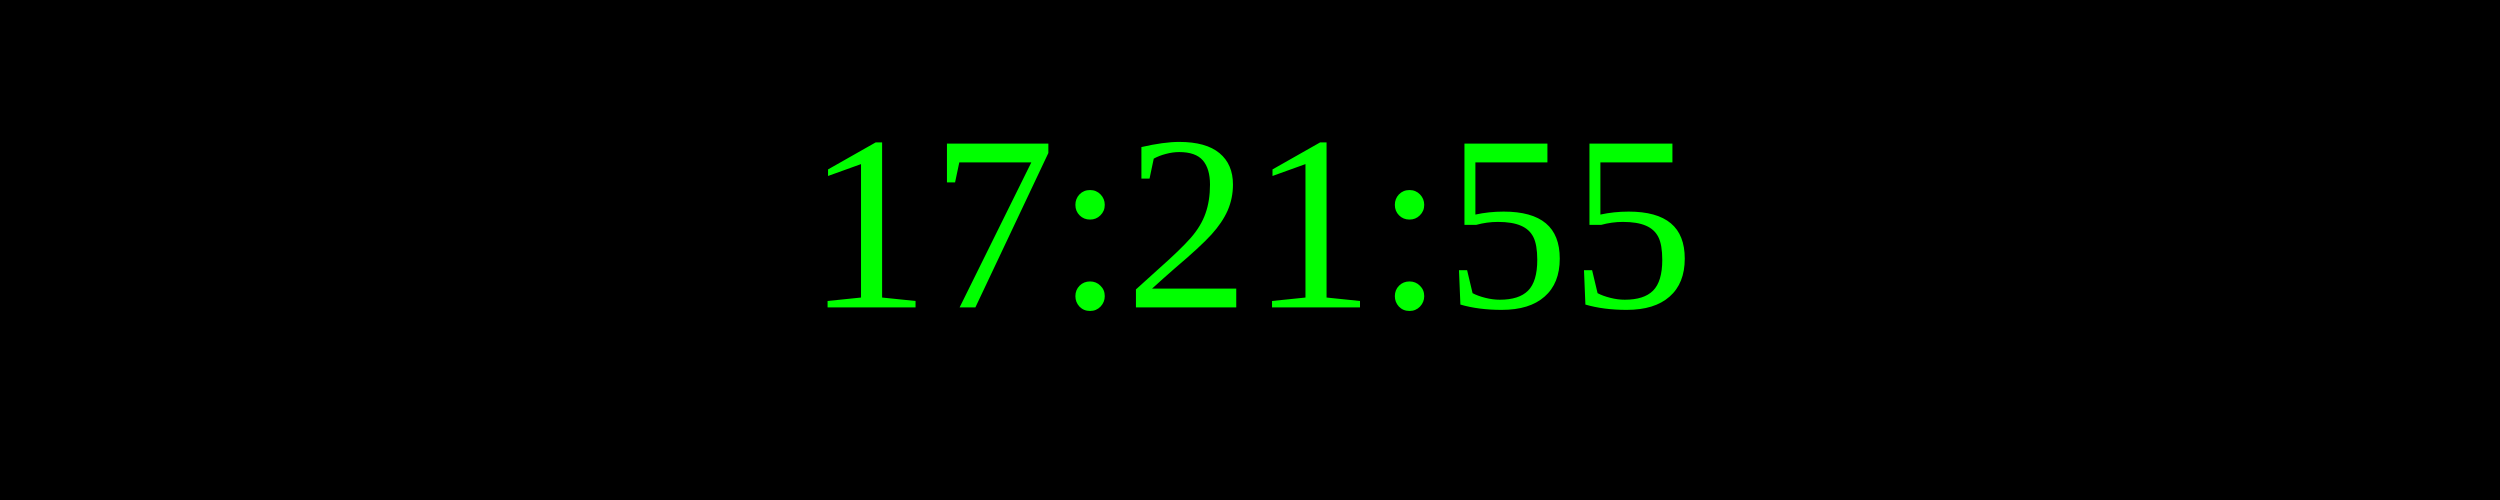
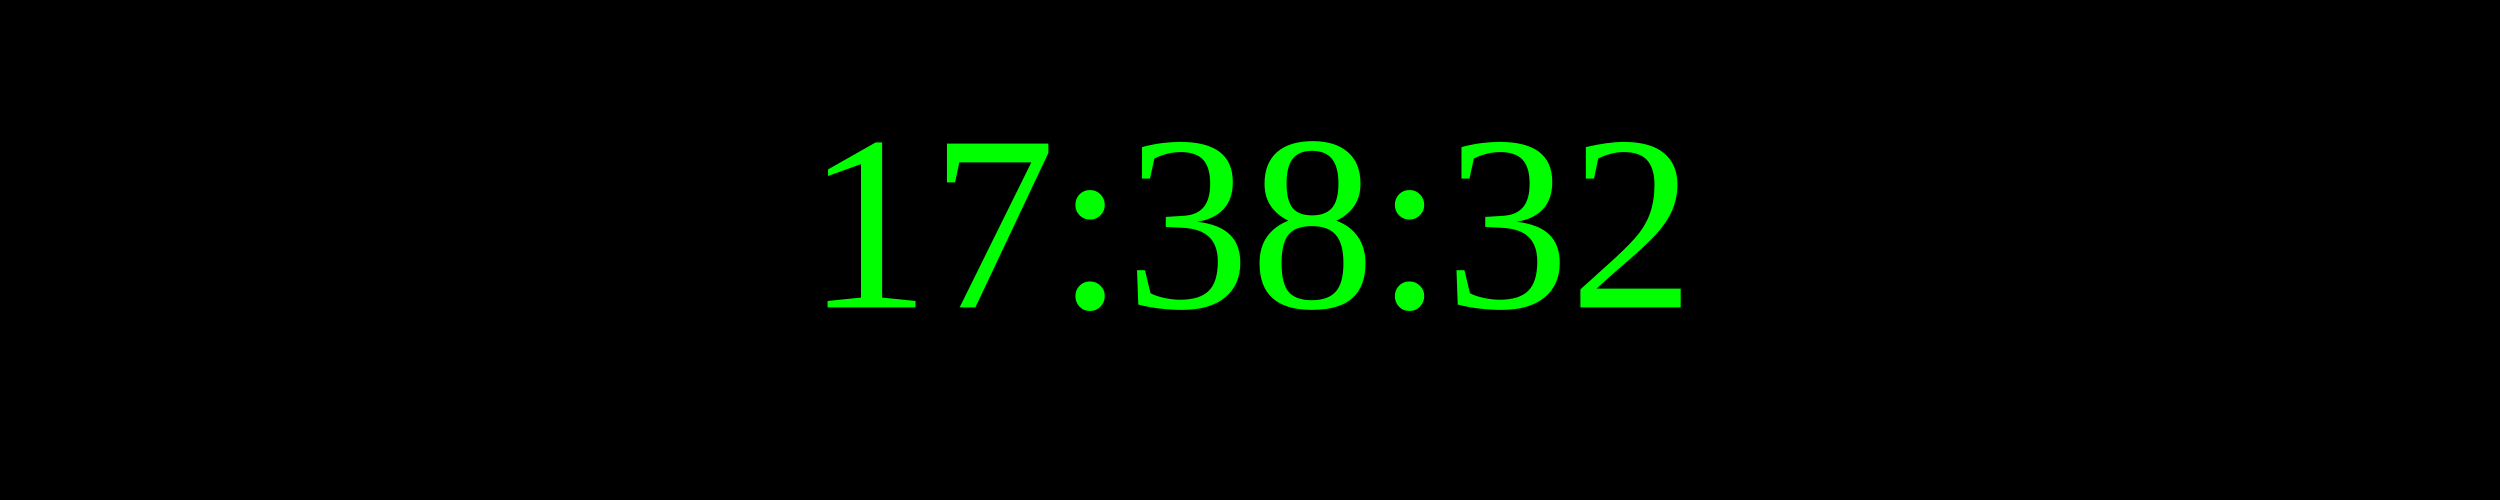
<svg xmlns="http://www.w3.org/2000/svg" width="250" height="50">
  <rect width="100%" height="100%" fill="black" />
  <text x="50%" y="50%" font-size="25" fill="lime" text-anchor="middle" dominant-baseline="middle">
- 17:21:55
+ 17:38:32
</text>
</svg>
